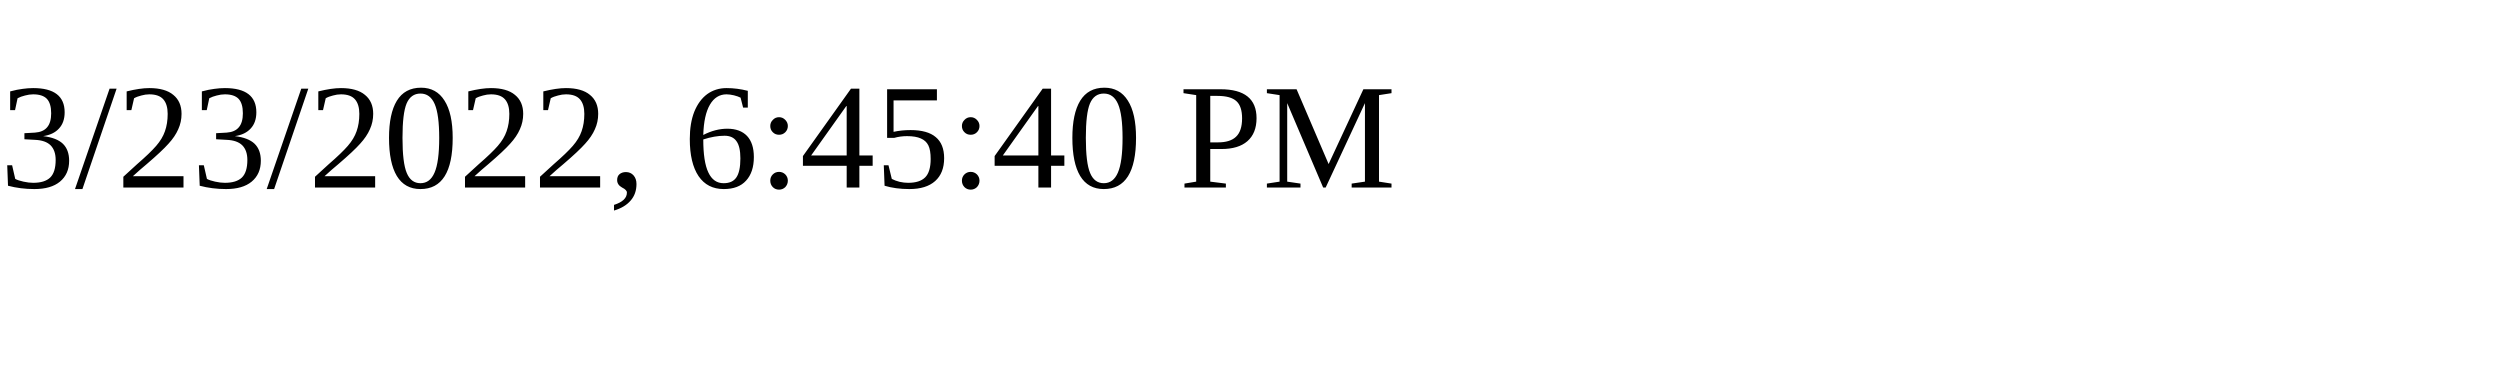
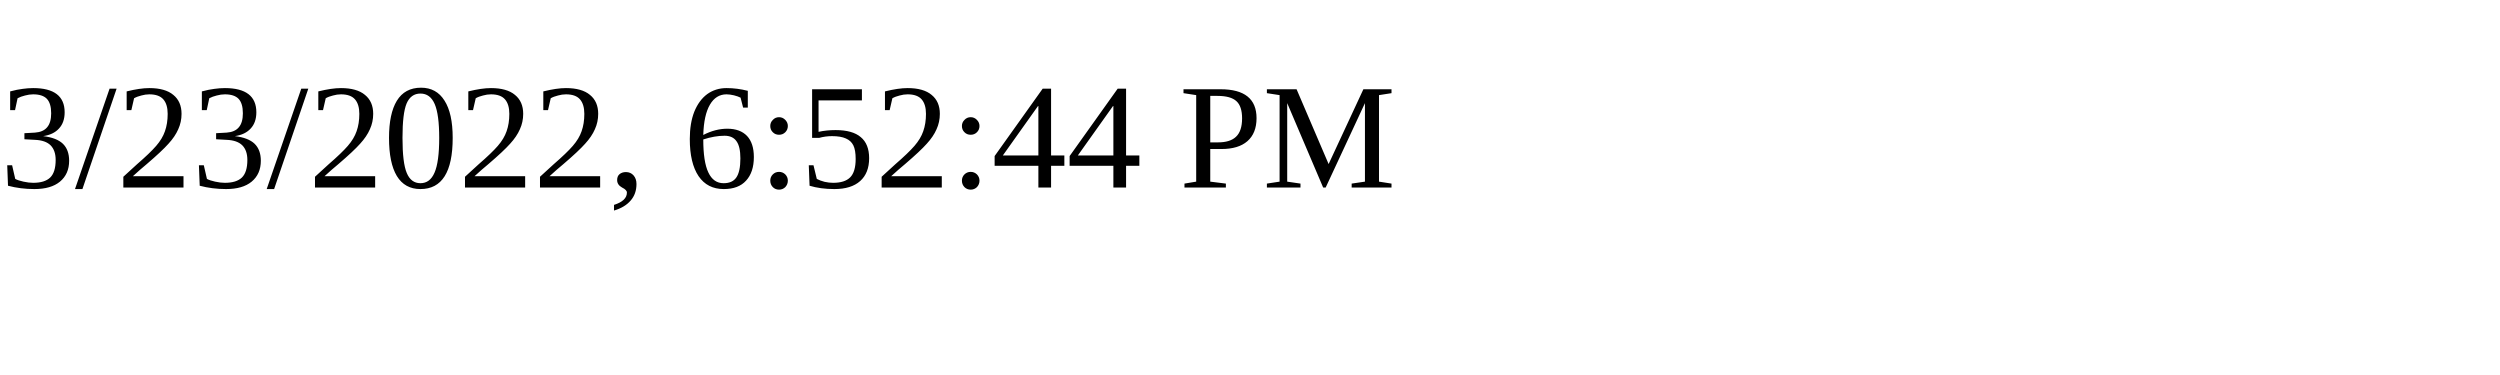
<svg xmlns="http://www.w3.org/2000/svg" height="30" width="200">
-   <text x="0" y="15">3/23/2022, 6:45:40 PM</text>
+   <text x="0" y="15">3/23/2022, 6:52:44 PM</text>
</svg>
